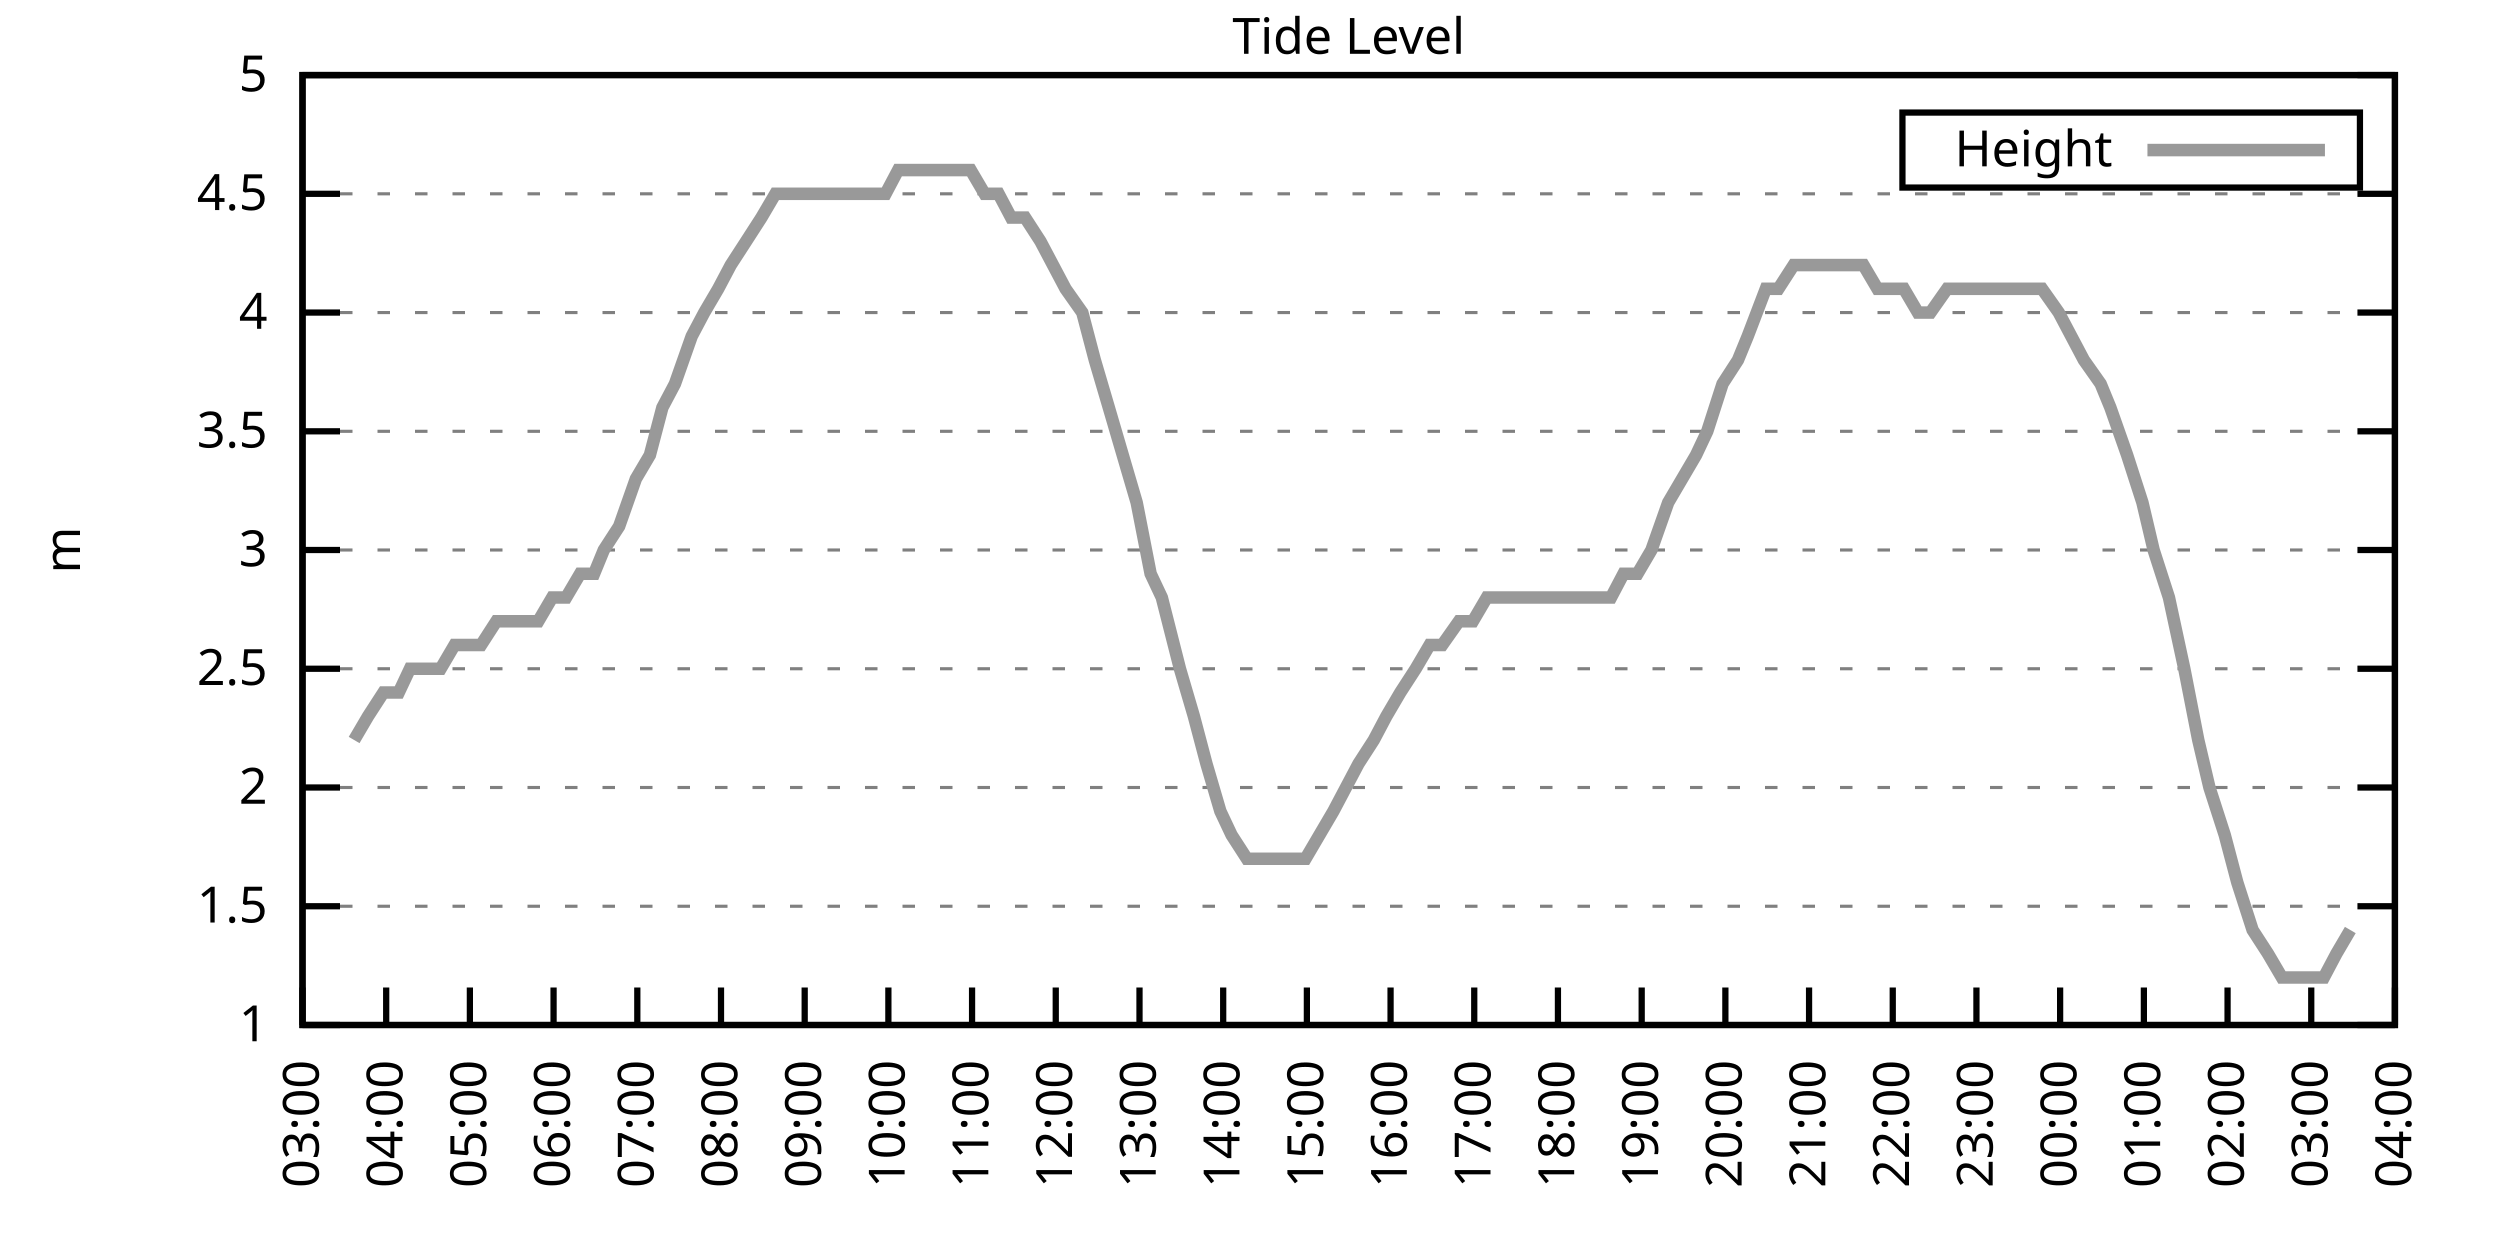
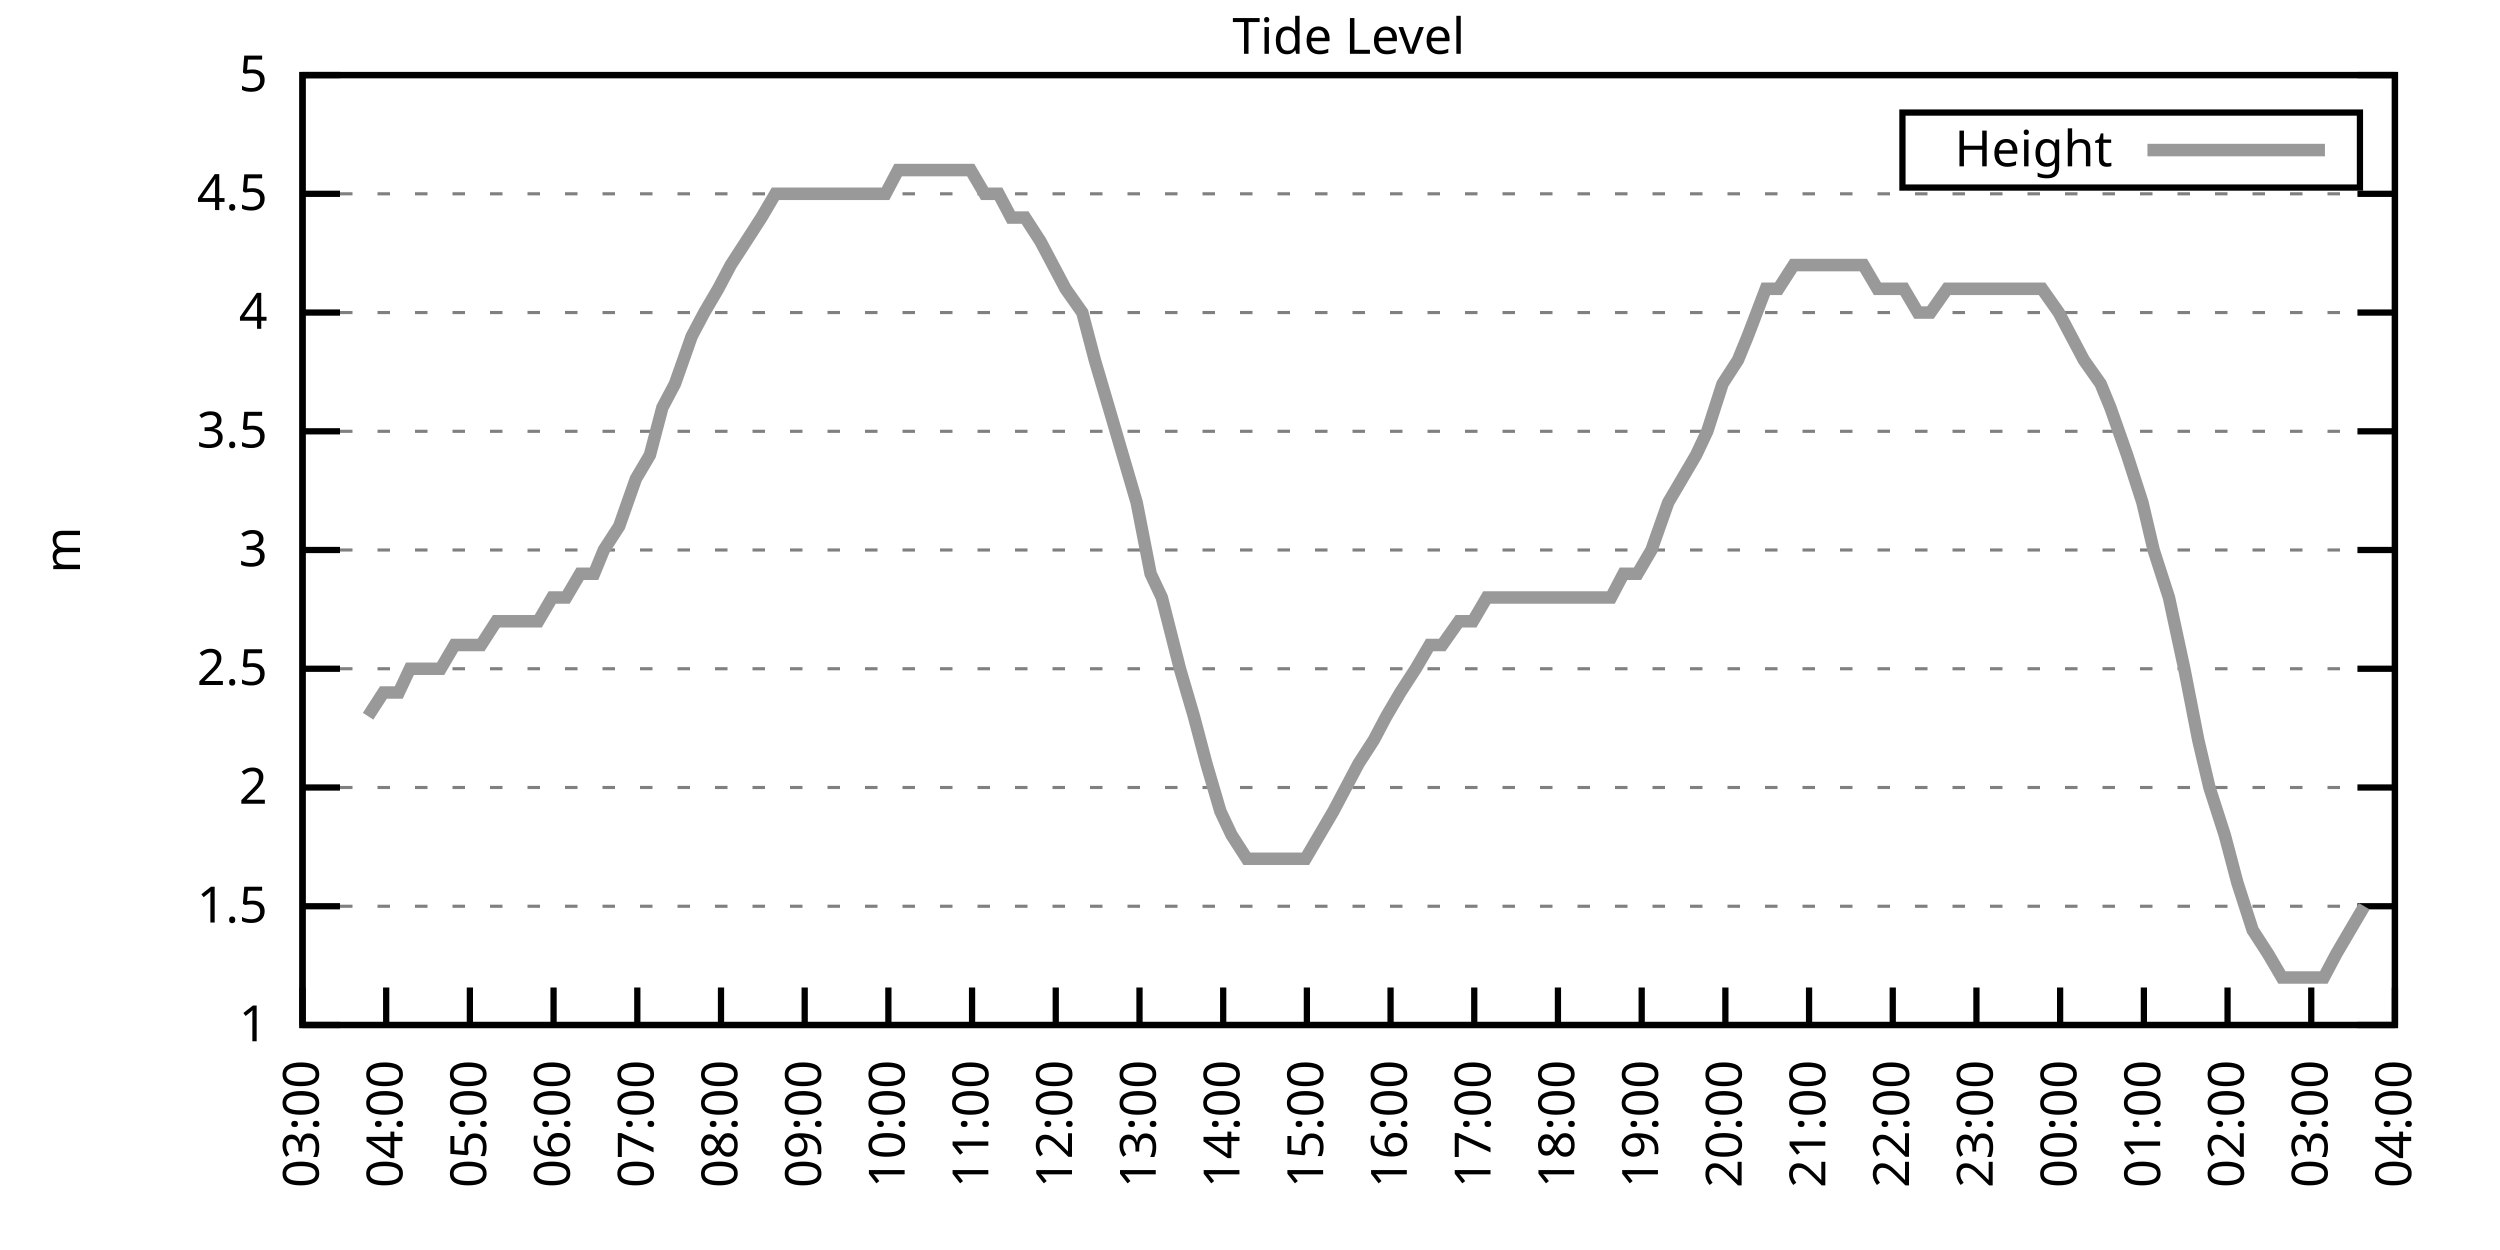
<svg xmlns="http://www.w3.org/2000/svg" xmlns:xlink="http://www.w3.org/1999/xlink" width="400" height="200" viewBox="0 0 400 200">
  <g id="gnuplot_canvas">
    <rect x="0" y="0" width="400" height="200" fill="none" />
    <defs>
      <circle id="gpDot" r="0.5" stroke-width="0.5" stroke="currentColor" />
      <path id="gpPt0" stroke-width="0.333" stroke="currentColor" d="M-1,0 h2 M0,-1 v2" />
      <path id="gpPt1" stroke-width="0.333" stroke="currentColor" d="M-1,-1 L1,1 M1,-1 L-1,1" />
      <path id="gpPt2" stroke-width="0.333" stroke="currentColor" d="M-1,0 L1,0 M0,-1 L0,1 M-1,-1 L1,1 M-1,1 L1,-1" />
      <rect id="gpPt3" stroke-width="0.333" stroke="currentColor" x="-1" y="-1" width="2" height="2" />
      <rect id="gpPt4" stroke-width="0.333" stroke="currentColor" fill="currentColor" x="-1" y="-1" width="2" height="2" />
      <circle id="gpPt5" stroke-width="0.333" stroke="currentColor" cx="0" cy="0" r="1" />
      <use xlink:href="#gpPt5" id="gpPt6" fill="currentColor" stroke="none" />
      <path id="gpPt7" stroke-width="0.333" stroke="currentColor" d="M0,-1.33 L-1.33,0.67 L1.33,0.67 z" />
      <use xlink:href="#gpPt7" id="gpPt8" fill="currentColor" stroke="none" />
      <use xlink:href="#gpPt7" id="gpPt9" stroke="currentColor" transform="rotate(180)" />
      <use xlink:href="#gpPt9" id="gpPt10" fill="currentColor" stroke="none" />
      <use xlink:href="#gpPt3" id="gpPt11" stroke="currentColor" transform="rotate(45)" />
      <use xlink:href="#gpPt11" id="gpPt12" fill="currentColor" stroke="none" />
      <path id="gpPt13" stroke-width="0.333" stroke="currentColor" d="M0,1.330 L1.265,0.411 L0.782,-1.067 L-0.782,-1.076 L-1.265,0.411 z" />
      <use xlink:href="#gpPt13" id="gpPt14" fill="currentColor" stroke="none" />
      <filter id="textbox" filterUnits="objectBoundingBox" x="0" y="0" height="1" width="1">
        <feFlood flood-color="white" flood-opacity="1" result="bgnd" />
        <feComposite in="SourceGraphic" in2="bgnd" operator="atop" />
      </filter>
      <filter id="greybox" filterUnits="objectBoundingBox" x="0" y="0" height="1" width="1">
        <feFlood flood-color="lightgrey" flood-opacity="1" result="grey" />
        <feComposite in="SourceGraphic" in2="grey" operator="atop" />
      </filter>
    </defs>
    <g fill="none" color="white" stroke="currentColor" stroke-width="1.00" stroke-linecap="butt" stroke-linejoin="miter">
</g>
    <g fill="none" color="black" stroke="currentColor" stroke-width="1.00" stroke-linecap="butt" stroke-linejoin="miter">
      <g stroke="none" shape-rendering="crispEdges">
        <polygon fill="rgb(255, 255, 255)" points="48.40,164.00 383.18,164.00 383.18,12.02 48.40,12.02 " />
      </g>
    </g>
    <g fill="none" color="black" stroke="currentColor" stroke-width="1.00" stroke-linecap="butt" stroke-linejoin="miter">
</g>
    <g fill="none" color="black" stroke="black" stroke-width="0.50" stroke-linecap="butt" stroke-linejoin="miter">
</g>
    <g fill="none" color="gray" stroke="currentColor" stroke-width="0.50" stroke-linecap="butt" stroke-linejoin="miter">
      <path stroke="gray" stroke-dasharray="2,4" class="gridline" d="M48.40,164.00 L383.19,164.00  " />
    </g>
    <g fill="none" color="gray" stroke="gray" stroke-width="1.00" stroke-linecap="butt" stroke-linejoin="miter">
</g>
    <g fill="none" color="black" stroke="currentColor" stroke-width="1.00" stroke-linecap="butt" stroke-linejoin="miter">
      <path stroke="black" d="M48.40,164.00 L54.40,164.00 M383.19,164.00 L377.19,164.00  " />
      <g transform="translate(42.80,166.60)" stroke="none" fill="black" font-family="Sans" font-size="8.00" text-anchor="end">
        <text>
          <tspan font-family="Sans"> 1</tspan>
        </text>
      </g>
    </g>
    <g fill="none" color="black" stroke="currentColor" stroke-width="1.00" stroke-linecap="butt" stroke-linejoin="miter">
</g>
    <g fill="none" color="black" stroke="black" stroke-width="0.50" stroke-linecap="butt" stroke-linejoin="miter">
</g>
    <g fill="none" color="gray" stroke="currentColor" stroke-width="0.50" stroke-linecap="butt" stroke-linejoin="miter">
      <path stroke="gray" stroke-dasharray="2,4" class="gridline" d="M48.40,145.00 L383.19,145.00  " />
    </g>
    <g fill="none" color="gray" stroke="gray" stroke-width="1.00" stroke-linecap="butt" stroke-linejoin="miter">
</g>
    <g fill="none" color="black" stroke="currentColor" stroke-width="1.00" stroke-linecap="butt" stroke-linejoin="miter">
      <path stroke="black" d="M48.40,145.00 L54.40,145.00 M383.19,145.00 L377.19,145.00  " />
      <g transform="translate(42.80,147.60)" stroke="none" fill="black" font-family="Sans" font-size="8.00" text-anchor="end">
        <text>
          <tspan font-family="Sans"> 1.5</tspan>
        </text>
      </g>
    </g>
    <g fill="none" color="black" stroke="currentColor" stroke-width="1.00" stroke-linecap="butt" stroke-linejoin="miter">
</g>
    <g fill="none" color="black" stroke="black" stroke-width="0.50" stroke-linecap="butt" stroke-linejoin="miter">
</g>
    <g fill="none" color="gray" stroke="currentColor" stroke-width="0.50" stroke-linecap="butt" stroke-linejoin="miter">
      <path stroke="gray" stroke-dasharray="2,4" class="gridline" d="M48.40,126.00 L383.19,126.00  " />
    </g>
    <g fill="none" color="gray" stroke="gray" stroke-width="1.00" stroke-linecap="butt" stroke-linejoin="miter">
</g>
    <g fill="none" color="black" stroke="currentColor" stroke-width="1.00" stroke-linecap="butt" stroke-linejoin="miter">
      <path stroke="black" d="M48.40,126.00 L54.40,126.00 M383.19,126.00 L377.19,126.00  " />
      <g transform="translate(42.80,128.60)" stroke="none" fill="black" font-family="Sans" font-size="8.00" text-anchor="end">
        <text>
          <tspan font-family="Sans"> 2</tspan>
        </text>
      </g>
    </g>
    <g fill="none" color="black" stroke="currentColor" stroke-width="1.00" stroke-linecap="butt" stroke-linejoin="miter">
</g>
    <g fill="none" color="black" stroke="black" stroke-width="0.50" stroke-linecap="butt" stroke-linejoin="miter">
</g>
    <g fill="none" color="gray" stroke="currentColor" stroke-width="0.50" stroke-linecap="butt" stroke-linejoin="miter">
      <path stroke="gray" stroke-dasharray="2,4" class="gridline" d="M48.40,107.00 L383.19,107.00  " />
    </g>
    <g fill="none" color="gray" stroke="gray" stroke-width="1.00" stroke-linecap="butt" stroke-linejoin="miter">
</g>
    <g fill="none" color="black" stroke="currentColor" stroke-width="1.00" stroke-linecap="butt" stroke-linejoin="miter">
      <path stroke="black" d="M48.40,107.00 L54.40,107.00 M383.19,107.00 L377.19,107.00  " />
      <g transform="translate(42.80,109.60)" stroke="none" fill="black" font-family="Sans" font-size="8.00" text-anchor="end">
        <text>
          <tspan font-family="Sans"> 2.5</tspan>
        </text>
      </g>
    </g>
    <g fill="none" color="black" stroke="currentColor" stroke-width="1.00" stroke-linecap="butt" stroke-linejoin="miter">
</g>
    <g fill="none" color="black" stroke="black" stroke-width="0.50" stroke-linecap="butt" stroke-linejoin="miter">
</g>
    <g fill="none" color="gray" stroke="currentColor" stroke-width="0.50" stroke-linecap="butt" stroke-linejoin="miter">
      <path stroke="gray" stroke-dasharray="2,4" class="gridline" d="M48.40,88.00 L383.19,88.00  " />
    </g>
    <g fill="none" color="gray" stroke="gray" stroke-width="1.00" stroke-linecap="butt" stroke-linejoin="miter">
</g>
    <g fill="none" color="black" stroke="currentColor" stroke-width="1.00" stroke-linecap="butt" stroke-linejoin="miter">
      <path stroke="black" d="M48.40,88.00 L54.40,88.00 M383.19,88.00 L377.19,88.00  " />
      <g transform="translate(42.80,90.60)" stroke="none" fill="black" font-family="Sans" font-size="8.00" text-anchor="end">
        <text>
          <tspan font-family="Sans"> 3</tspan>
        </text>
      </g>
    </g>
    <g fill="none" color="black" stroke="currentColor" stroke-width="1.00" stroke-linecap="butt" stroke-linejoin="miter">
</g>
    <g fill="none" color="black" stroke="black" stroke-width="0.50" stroke-linecap="butt" stroke-linejoin="miter">
</g>
    <g fill="none" color="gray" stroke="currentColor" stroke-width="0.50" stroke-linecap="butt" stroke-linejoin="miter">
      <path stroke="gray" stroke-dasharray="2,4" class="gridline" d="M48.40,69.01 L383.19,69.01  " />
    </g>
    <g fill="none" color="gray" stroke="gray" stroke-width="1.00" stroke-linecap="butt" stroke-linejoin="miter">
</g>
    <g fill="none" color="black" stroke="currentColor" stroke-width="1.00" stroke-linecap="butt" stroke-linejoin="miter">
      <path stroke="black" d="M48.40,69.01 L54.40,69.01 M383.19,69.01 L377.19,69.01  " />
      <g transform="translate(42.80,71.61)" stroke="none" fill="black" font-family="Sans" font-size="8.00" text-anchor="end">
        <text>
          <tspan font-family="Sans"> 3.5</tspan>
        </text>
      </g>
    </g>
    <g fill="none" color="black" stroke="currentColor" stroke-width="1.00" stroke-linecap="butt" stroke-linejoin="miter">
</g>
    <g fill="none" color="black" stroke="black" stroke-width="0.50" stroke-linecap="butt" stroke-linejoin="miter">
</g>
    <g fill="none" color="gray" stroke="currentColor" stroke-width="0.50" stroke-linecap="butt" stroke-linejoin="miter">
      <path stroke="gray" stroke-dasharray="2,4" class="gridline" d="M48.40,50.01 L383.19,50.01  " />
    </g>
    <g fill="none" color="gray" stroke="gray" stroke-width="1.00" stroke-linecap="butt" stroke-linejoin="miter">
</g>
    <g fill="none" color="black" stroke="currentColor" stroke-width="1.00" stroke-linecap="butt" stroke-linejoin="miter">
      <path stroke="black" d="M48.40,50.01 L54.40,50.01 M383.19,50.01 L377.19,50.01  " />
      <g transform="translate(42.80,52.61)" stroke="none" fill="black" font-family="Sans" font-size="8.00" text-anchor="end">
        <text>
          <tspan font-family="Sans"> 4</tspan>
        </text>
      </g>
    </g>
    <g fill="none" color="black" stroke="currentColor" stroke-width="1.00" stroke-linecap="butt" stroke-linejoin="miter">
</g>
    <g fill="none" color="black" stroke="black" stroke-width="0.50" stroke-linecap="butt" stroke-linejoin="miter">
</g>
    <g fill="none" color="gray" stroke="currentColor" stroke-width="0.50" stroke-linecap="butt" stroke-linejoin="miter">
      <path stroke="gray" stroke-dasharray="2,4" class="gridline" d="M48.40,31.01 L383.19,31.01  " />
    </g>
    <g fill="none" color="gray" stroke="gray" stroke-width="1.00" stroke-linecap="butt" stroke-linejoin="miter">
</g>
    <g fill="none" color="black" stroke="currentColor" stroke-width="1.00" stroke-linecap="butt" stroke-linejoin="miter">
      <path stroke="black" d="M48.40,31.01 L54.40,31.01 M383.19,31.01 L377.19,31.01  " />
      <g transform="translate(42.80,33.61)" stroke="none" fill="black" font-family="Sans" font-size="8.00" text-anchor="end">
        <text>
          <tspan font-family="Sans"> 4.5</tspan>
        </text>
      </g>
    </g>
    <g fill="none" color="black" stroke="currentColor" stroke-width="1.00" stroke-linecap="butt" stroke-linejoin="miter">
</g>
    <g fill="none" color="black" stroke="black" stroke-width="0.50" stroke-linecap="butt" stroke-linejoin="miter">
</g>
    <g fill="none" color="gray" stroke="currentColor" stroke-width="0.50" stroke-linecap="butt" stroke-linejoin="miter">
      <path stroke="gray" stroke-dasharray="2,4" class="gridline" d="M48.40,12.01 L383.19,12.01  " />
    </g>
    <g fill="none" color="gray" stroke="gray" stroke-width="1.00" stroke-linecap="butt" stroke-linejoin="miter">
</g>
    <g fill="none" color="black" stroke="currentColor" stroke-width="1.00" stroke-linecap="butt" stroke-linejoin="miter">
      <path stroke="black" d="M48.40,12.01 L54.40,12.01 M383.19,12.01 L377.19,12.01  " />
      <g transform="translate(42.80,14.61)" stroke="none" fill="black" font-family="Sans" font-size="8.00" text-anchor="end">
        <text>
          <tspan font-family="Sans"> 5</tspan>
        </text>
      </g>
    </g>
    <g fill="none" color="black" stroke="currentColor" stroke-width="1.00" stroke-linecap="butt" stroke-linejoin="miter">
      <path stroke="black" d="M48.40,164.00 L48.40,158.00  " />
      <g transform="translate(51.00,169.60) rotate(270.00)" stroke="none" fill="black" font-family="Sans" font-size="8.00" text-anchor="end">
        <text>
          <tspan font-family="Sans">03:00</tspan>
        </text>
      </g>
    </g>
    <g fill="none" color="black" stroke="currentColor" stroke-width="1.00" stroke-linecap="butt" stroke-linejoin="miter">
      <path stroke="black" d="M61.79,164.00 L61.79,158.00  " />
      <g transform="translate(64.39,169.60) rotate(270.00)" stroke="none" fill="black" font-family="Sans" font-size="8.00" text-anchor="end">
        <text>
          <tspan font-family="Sans">04:00</tspan>
        </text>
      </g>
    </g>
    <g fill="none" color="black" stroke="currentColor" stroke-width="1.00" stroke-linecap="butt" stroke-linejoin="miter">
      <path stroke="black" d="M75.18,164.00 L75.18,158.00  " />
      <g transform="translate(77.78,169.60) rotate(270.00)" stroke="none" fill="black" font-family="Sans" font-size="8.00" text-anchor="end">
        <text>
          <tspan font-family="Sans">05:00</tspan>
        </text>
      </g>
    </g>
    <g fill="none" color="black" stroke="currentColor" stroke-width="1.00" stroke-linecap="butt" stroke-linejoin="miter">
      <path stroke="black" d="M88.57,164.00 L88.57,158.00  " />
      <g transform="translate(91.17,169.60) rotate(270.00)" stroke="none" fill="black" font-family="Sans" font-size="8.00" text-anchor="end">
        <text>
          <tspan font-family="Sans">06:00</tspan>
        </text>
      </g>
    </g>
    <g fill="none" color="black" stroke="currentColor" stroke-width="1.00" stroke-linecap="butt" stroke-linejoin="miter">
      <path stroke="black" d="M101.97,164.00 L101.97,158.00  " />
      <g transform="translate(104.57,169.60) rotate(270.00)" stroke="none" fill="black" font-family="Sans" font-size="8.00" text-anchor="end">
        <text>
          <tspan font-family="Sans">07:00</tspan>
        </text>
      </g>
    </g>
    <g fill="none" color="black" stroke="currentColor" stroke-width="1.00" stroke-linecap="butt" stroke-linejoin="miter">
      <path stroke="black" d="M115.36,164.00 L115.36,158.00  " />
      <g transform="translate(117.96,169.60) rotate(270.00)" stroke="none" fill="black" font-family="Sans" font-size="8.00" text-anchor="end">
        <text>
          <tspan font-family="Sans">08:00</tspan>
        </text>
      </g>
    </g>
    <g fill="none" color="black" stroke="currentColor" stroke-width="1.00" stroke-linecap="butt" stroke-linejoin="miter">
      <path stroke="black" d="M128.75,164.00 L128.75,158.00  " />
      <g transform="translate(131.35,169.60) rotate(270.00)" stroke="none" fill="black" font-family="Sans" font-size="8.00" text-anchor="end">
        <text>
          <tspan font-family="Sans">09:00</tspan>
        </text>
      </g>
    </g>
    <g fill="none" color="black" stroke="currentColor" stroke-width="1.00" stroke-linecap="butt" stroke-linejoin="miter">
      <path stroke="black" d="M142.14,164.00 L142.14,158.00  " />
      <g transform="translate(144.74,169.60) rotate(270.00)" stroke="none" fill="black" font-family="Sans" font-size="8.00" text-anchor="end">
        <text>
          <tspan font-family="Sans">10:00</tspan>
        </text>
      </g>
    </g>
    <g fill="none" color="black" stroke="currentColor" stroke-width="1.00" stroke-linecap="butt" stroke-linejoin="miter">
      <path stroke="black" d="M155.53,164.00 L155.53,158.00  " />
      <g transform="translate(158.13,169.60) rotate(270.00)" stroke="none" fill="black" font-family="Sans" font-size="8.00" text-anchor="end">
        <text>
          <tspan font-family="Sans">11:00</tspan>
        </text>
      </g>
    </g>
    <g fill="none" color="black" stroke="currentColor" stroke-width="1.00" stroke-linecap="butt" stroke-linejoin="miter">
      <path stroke="black" d="M168.92,164.00 L168.92,158.00  " />
      <g transform="translate(171.52,169.60) rotate(270.00)" stroke="none" fill="black" font-family="Sans" font-size="8.00" text-anchor="end">
        <text>
          <tspan font-family="Sans">12:00</tspan>
        </text>
      </g>
    </g>
    <g fill="none" color="black" stroke="currentColor" stroke-width="1.00" stroke-linecap="butt" stroke-linejoin="miter">
      <path stroke="black" d="M182.32,164.00 L182.32,158.00  " />
      <g transform="translate(184.92,169.60) rotate(270.00)" stroke="none" fill="black" font-family="Sans" font-size="8.00" text-anchor="end">
        <text>
          <tspan font-family="Sans">13:00</tspan>
        </text>
      </g>
    </g>
    <g fill="none" color="black" stroke="currentColor" stroke-width="1.00" stroke-linecap="butt" stroke-linejoin="miter">
      <path stroke="black" d="M195.71,164.00 L195.71,158.00  " />
      <g transform="translate(198.31,169.60) rotate(270.00)" stroke="none" fill="black" font-family="Sans" font-size="8.00" text-anchor="end">
        <text>
          <tspan font-family="Sans">14:00</tspan>
        </text>
      </g>
    </g>
    <g fill="none" color="black" stroke="currentColor" stroke-width="1.00" stroke-linecap="butt" stroke-linejoin="miter">
      <path stroke="black" d="M209.10,164.00 L209.10,158.00  " />
      <g transform="translate(211.70,169.60) rotate(270.00)" stroke="none" fill="black" font-family="Sans" font-size="8.00" text-anchor="end">
        <text>
          <tspan font-family="Sans">15:00</tspan>
        </text>
      </g>
    </g>
    <g fill="none" color="black" stroke="currentColor" stroke-width="1.00" stroke-linecap="butt" stroke-linejoin="miter">
      <path stroke="black" d="M222.49,164.00 L222.49,158.00  " />
      <g transform="translate(225.09,169.60) rotate(270.00)" stroke="none" fill="black" font-family="Sans" font-size="8.00" text-anchor="end">
        <text>
          <tspan font-family="Sans">16:00</tspan>
        </text>
      </g>
    </g>
    <g fill="none" color="black" stroke="currentColor" stroke-width="1.00" stroke-linecap="butt" stroke-linejoin="miter">
      <path stroke="black" d="M235.88,164.00 L235.88,158.00  " />
      <g transform="translate(238.48,169.60) rotate(270.00)" stroke="none" fill="black" font-family="Sans" font-size="8.00" text-anchor="end">
        <text>
          <tspan font-family="Sans">17:00</tspan>
        </text>
      </g>
    </g>
    <g fill="none" color="black" stroke="currentColor" stroke-width="1.00" stroke-linecap="butt" stroke-linejoin="miter">
      <path stroke="black" d="M249.27,164.00 L249.27,158.00  " />
      <g transform="translate(251.87,169.60) rotate(270.00)" stroke="none" fill="black" font-family="Sans" font-size="8.00" text-anchor="end">
        <text>
          <tspan font-family="Sans">18:00</tspan>
        </text>
      </g>
    </g>
    <g fill="none" color="black" stroke="currentColor" stroke-width="1.00" stroke-linecap="butt" stroke-linejoin="miter">
      <path stroke="black" d="M262.67,164.00 L262.67,158.00  " />
      <g transform="translate(265.27,169.60) rotate(270.00)" stroke="none" fill="black" font-family="Sans" font-size="8.00" text-anchor="end">
        <text>
          <tspan font-family="Sans">19:00</tspan>
        </text>
      </g>
    </g>
    <g fill="none" color="black" stroke="currentColor" stroke-width="1.00" stroke-linecap="butt" stroke-linejoin="miter">
      <path stroke="black" d="M276.06,164.00 L276.06,158.00  " />
      <g transform="translate(278.66,169.60) rotate(270.00)" stroke="none" fill="black" font-family="Sans" font-size="8.00" text-anchor="end">
        <text>
          <tspan font-family="Sans">20:00</tspan>
        </text>
      </g>
    </g>
    <g fill="none" color="black" stroke="currentColor" stroke-width="1.00" stroke-linecap="butt" stroke-linejoin="miter">
      <path stroke="black" d="M289.45,164.00 L289.45,158.00  " />
      <g transform="translate(292.05,169.60) rotate(270.00)" stroke="none" fill="black" font-family="Sans" font-size="8.00" text-anchor="end">
        <text>
          <tspan font-family="Sans">21:00</tspan>
        </text>
      </g>
    </g>
    <g fill="none" color="black" stroke="currentColor" stroke-width="1.00" stroke-linecap="butt" stroke-linejoin="miter">
      <path stroke="black" d="M302.84,164.00 L302.84,158.00  " />
      <g transform="translate(305.44,169.60) rotate(270.00)" stroke="none" fill="black" font-family="Sans" font-size="8.00" text-anchor="end">
        <text>
          <tspan font-family="Sans">22:00</tspan>
        </text>
      </g>
    </g>
    <g fill="none" color="black" stroke="currentColor" stroke-width="1.00" stroke-linecap="butt" stroke-linejoin="miter">
      <path stroke="black" d="M316.23,164.00 L316.23,158.00  " />
      <g transform="translate(318.83,169.60) rotate(270.00)" stroke="none" fill="black" font-family="Sans" font-size="8.00" text-anchor="end">
        <text>
          <tspan font-family="Sans">23:00</tspan>
        </text>
      </g>
    </g>
    <g fill="none" color="black" stroke="currentColor" stroke-width="1.00" stroke-linecap="butt" stroke-linejoin="miter">
      <path stroke="black" d="M329.62,164.00 L329.62,158.00  " />
      <g transform="translate(332.22,169.60) rotate(270.00)" stroke="none" fill="black" font-family="Sans" font-size="8.00" text-anchor="end">
        <text>
          <tspan font-family="Sans">00:00</tspan>
        </text>
      </g>
    </g>
    <g fill="none" color="black" stroke="currentColor" stroke-width="1.00" stroke-linecap="butt" stroke-linejoin="miter">
      <path stroke="black" d="M343.02,164.00 L343.02,158.00  " />
      <g transform="translate(345.62,169.60) rotate(270.00)" stroke="none" fill="black" font-family="Sans" font-size="8.00" text-anchor="end">
        <text>
          <tspan font-family="Sans">01:00</tspan>
        </text>
      </g>
    </g>
    <g fill="none" color="black" stroke="currentColor" stroke-width="1.00" stroke-linecap="butt" stroke-linejoin="miter">
      <path stroke="black" d="M356.41,164.00 L356.41,158.00  " />
      <g transform="translate(359.01,169.60) rotate(270.00)" stroke="none" fill="black" font-family="Sans" font-size="8.00" text-anchor="end">
        <text>
          <tspan font-family="Sans">02:00</tspan>
        </text>
      </g>
    </g>
    <g fill="none" color="black" stroke="currentColor" stroke-width="1.00" stroke-linecap="butt" stroke-linejoin="miter">
      <path stroke="black" d="M369.80,164.00 L369.80,158.00  " />
      <g transform="translate(372.40,169.60) rotate(270.00)" stroke="none" fill="black" font-family="Sans" font-size="8.00" text-anchor="end">
        <text>
          <tspan font-family="Sans">03:00</tspan>
        </text>
      </g>
    </g>
    <g fill="none" color="black" stroke="currentColor" stroke-width="1.00" stroke-linecap="butt" stroke-linejoin="miter">
      <path stroke="black" d="M383.19,164.00 L383.19,158.00  " />
      <g transform="translate(385.79,169.60) rotate(270.00)" stroke="none" fill="black" font-family="Sans" font-size="8.00" text-anchor="end">
        <text>
          <tspan font-family="Sans">04:00</tspan>
        </text>
      </g>
    </g>
    <g fill="none" color="black" stroke="currentColor" stroke-width="1.00" stroke-linecap="butt" stroke-linejoin="miter">
</g>
    <g fill="none" color="black" stroke="currentColor" stroke-width="1.00" stroke-linecap="butt" stroke-linejoin="miter">
      <path stroke="black" d="M48.40,12.01 L48.40,164.00 L383.19,164.00 L383.19,12.01 L48.40,12.01 Z  " />
    </g>
    <g fill="none" color="black" stroke="currentColor" stroke-width="1.00" stroke-linecap="butt" stroke-linejoin="miter">
</g>
    <g fill="none" color="black" stroke="currentColor" stroke-width="1.00" stroke-linecap="butt" stroke-linejoin="miter">
      <path stroke="black" d="M304.39,30.01 L304.39,18.01 L377.59,18.01 L377.59,30.01 L304.39,30.01 Z  " />
    </g>
    <g id="Tide_level_plot_1">
      <g fill="none" color="white" stroke="black" stroke-width="2.00" stroke-linecap="butt" stroke-linejoin="miter">
</g>
      <g fill="none" color="black" stroke="currentColor" stroke-width="2.00" stroke-linecap="butt" stroke-linejoin="miter">
        <g transform="translate(337.99,26.61)" stroke="none" fill="black" font-family="Sans" font-size="8.00" text-anchor="end">
          <text>
            <tspan font-family="Sans">Height</tspan>
          </text>
        </g>
      </g>
      <g fill="none" color="black" stroke="currentColor" stroke-width="2.00" stroke-linecap="butt" stroke-linejoin="miter">
-         <path stroke="rgb(153, 153, 153)" d="M343.59,24.01 L371.99,24.01 M56.66,118.40 L58.89,114.60 L61.35,110.80 L63.80,110.80 L65.59,107.00 L68.04,107.00   L70.50,107.00 L72.73,103.20 L74.29,103.20 L76.97,103.20 L79.42,99.40 L81.21,99.40 L83.44,99.40 L86.12,99.40   L88.35,95.60 L90.58,95.60 L92.82,91.80 L95.05,91.80 L96.61,88.00 L99.06,84.21 L101.74,76.61 L103.98,72.81   L105.98,65.21 L107.99,61.41 L110.67,53.81 L112.68,50.01 L114.91,46.21 L116.92,42.41 L119.38,38.61 L121.83,34.81   L124.06,31.01 L125.62,31.01 L128.53,31.01 L130.76,31.01 L132.99,31.01 L135.22,31.01 L137.23,31.01 L139.46,31.01   L141.69,31.01 L143.70,27.21 L146.38,27.21 L148.61,27.21 L150.62,27.21 L153.08,27.21 L155.31,27.21 L157.54,31.01   L159.77,31.01 L161.78,34.81 L164.01,34.81 L166.47,38.61 L168.48,42.41 L170.49,46.21 L173.17,50.01 L175.17,57.61   L177.41,65.21 L179.64,72.81 L181.87,80.41 L184.10,91.80 L185.89,95.60 L188.79,107.00 L191.02,114.60 L193.03,122.20   L195.26,129.80 L197.05,133.60 L199.50,137.40 L202.18,137.40 L204.19,137.40 L206.20,137.40 L208.88,137.40 L211.11,133.60   L213.34,129.80 L215.35,126.00 L217.36,122.20 L219.81,118.40 L221.82,114.60 L224.05,110.80 L226.51,107.00 L228.74,103.20   L230.75,103.20 L233.43,99.40 L235.66,99.40 L237.89,95.60 L240.12,95.60 L242.36,95.60 L244.59,95.60 L246.60,95.60   L249.05,95.60 L251.28,95.60 L253.07,95.60 L255.75,95.60 L257.76,95.60 L259.76,91.80 L262.00,91.80 L264.23,88.00   L266.91,80.41 L269.14,76.61 L271.37,72.81 L273.16,69.01 L275.61,61.41 L278.07,57.61 L279.63,53.81 L282.53,46.21   L284.54,46.21 L286.99,42.41 L289.00,42.41 L291.01,42.41 L293.24,42.41 L295.92,42.41 L298.15,42.41 L300.39,46.21   L302.39,46.21 L304.63,46.21 L306.86,50.01 L308.87,50.01 L311.54,46.21 L313.33,46.21 L315.56,46.21 L318.24,46.21   L320.47,46.21 L322.70,46.21 L324.71,46.21 L326.72,46.21 L329.40,50.01 L331.41,53.81 L333.42,57.61 L336.10,61.41   L337.66,65.21 L340.34,72.81 L342.79,80.41 L344.58,88.00 L347.03,95.60 L349.49,107.00 L351.72,118.40 L353.51,126.00   L355.96,133.60 L357.97,141.20 L360.42,148.80 L362.88,152.60 L365.11,156.40 L366.90,156.40 L369.58,156.40 L371.81,156.40   L373.82,152.60 L376.05,148.80  " />
+         <path stroke="rgb(153, 153, 153)" d="M343.59,24.01 L371.99,24.01 M58.89,114.60 L61.35,110.80 L63.80,110.80 L65.59,107.00 L68.04,107.00 L70.50,107.00   L72.73,103.20 L74.29,103.20 L76.97,103.20 L79.42,99.40 L81.21,99.40 L83.44,99.40 L86.12,99.40 L88.35,95.60   L90.58,95.60 L92.82,91.80 L95.05,91.80 L96.61,88.00 L99.06,84.21 L101.74,76.61 L103.98,72.81 L105.98,65.21   L107.99,61.41 L110.67,53.81 L112.68,50.01 L114.91,46.21 L116.92,42.41 L119.38,38.61 L121.83,34.81 L124.06,31.01   L125.62,31.01 L128.53,31.01 L130.76,31.01 L132.99,31.01 L135.22,31.01 L137.23,31.01 L139.46,31.01 L141.69,31.01   L143.70,27.21 L146.38,27.21 L148.61,27.21 L150.62,27.21 L153.08,27.21 L155.31,27.21 L157.54,31.01 L159.77,31.01   L161.78,34.81 L164.01,34.81 L166.47,38.61 L168.48,42.41 L170.49,46.21 L173.17,50.01 L175.17,57.61 L177.41,65.21   L179.64,72.81 L181.87,80.41 L184.10,91.80 L185.89,95.60 L188.79,107.00 L191.02,114.60 L193.03,122.20 L195.26,129.80   L197.05,133.60 L199.50,137.40 L202.18,137.40 L204.19,137.40 L206.20,137.40 L208.88,137.40 L211.11,133.60 L213.34,129.80   L215.35,126.00 L217.36,122.20 L219.81,118.40 L221.82,114.60 L224.05,110.80 L226.51,107.00 L228.74,103.20 L230.75,103.20   L233.43,99.40 L235.66,99.40 L237.89,95.60 L240.12,95.60 L242.36,95.60 L244.59,95.60 L246.60,95.60 L249.05,95.60   L251.28,95.60 L253.07,95.60 L255.75,95.60 L257.76,95.60 L259.76,91.80 L262.00,91.80 L264.23,88.00 L266.91,80.41   L269.14,76.61 L271.37,72.81 L273.16,69.01 L275.61,61.41 L278.07,57.61 L279.63,53.81 L282.53,46.21 L284.54,46.21   L286.99,42.41 L289.00,42.41 L291.01,42.41 L293.24,42.41 L295.92,42.41 L298.15,42.41 L300.39,46.21 L302.39,46.21   L304.63,46.21 L306.86,50.01 L308.87,50.01 L311.54,46.21 L313.33,46.21 L315.56,46.21 L318.24,46.21 L320.47,46.21   L322.70,46.21 L324.71,46.21 L326.72,46.21 L329.40,50.01 L331.41,53.81 L333.42,57.61 L336.10,61.41 L337.66,65.21   L340.34,72.81 L342.79,80.41 L344.58,88.00 L347.03,95.60 L349.49,107.00 L351.72,118.40 L353.51,126.00 L355.96,133.60   L357.97,141.20 L360.42,148.80 L362.88,152.60 L365.11,156.40 L366.90,156.40 L369.58,156.40 L371.81,156.40 L373.82,152.60   L376.05,148.80 L378.28,145.00  " />
      </g>
    </g>
    <g fill="none" color="black" stroke="currentColor" stroke-width="2.00" stroke-linecap="butt" stroke-linejoin="miter">
</g>
    <g fill="none" color="black" stroke="black" stroke-width="1.00" stroke-linecap="butt" stroke-linejoin="miter">
</g>
    <g fill="none" color="black" stroke="currentColor" stroke-width="1.00" stroke-linecap="butt" stroke-linejoin="miter">
      <path stroke="black" d="M48.40,12.01 L48.40,164.00 L383.19,164.00 L383.19,12.01 L48.40,12.01 Z  " />
      <g transform="translate(12.80,88.01) rotate(270.00)" stroke="none" fill="black" font-family="Sans" font-size="8.00" text-anchor="middle">
        <text>
          <tspan font-family="Sans">m</tspan>
        </text>
      </g>
    </g>
    <g fill="none" color="black" stroke="currentColor" stroke-width="1.00" stroke-linecap="butt" stroke-linejoin="miter">
</g>
    <g fill="none" color="black" stroke="currentColor" stroke-width="1.00" stroke-linecap="butt" stroke-linejoin="miter">
      <g transform="translate(215.79,8.61)" stroke="none" fill="black" font-family="Sans" font-size="8.00" text-anchor="middle">
        <text>
          <tspan font-family="Sans">Tide Level</tspan>
        </text>
      </g>
    </g>
    <g fill="none" color="black" stroke="currentColor" stroke-width="1.00" stroke-linecap="butt" stroke-linejoin="miter">
</g>
  </g>
</svg>
